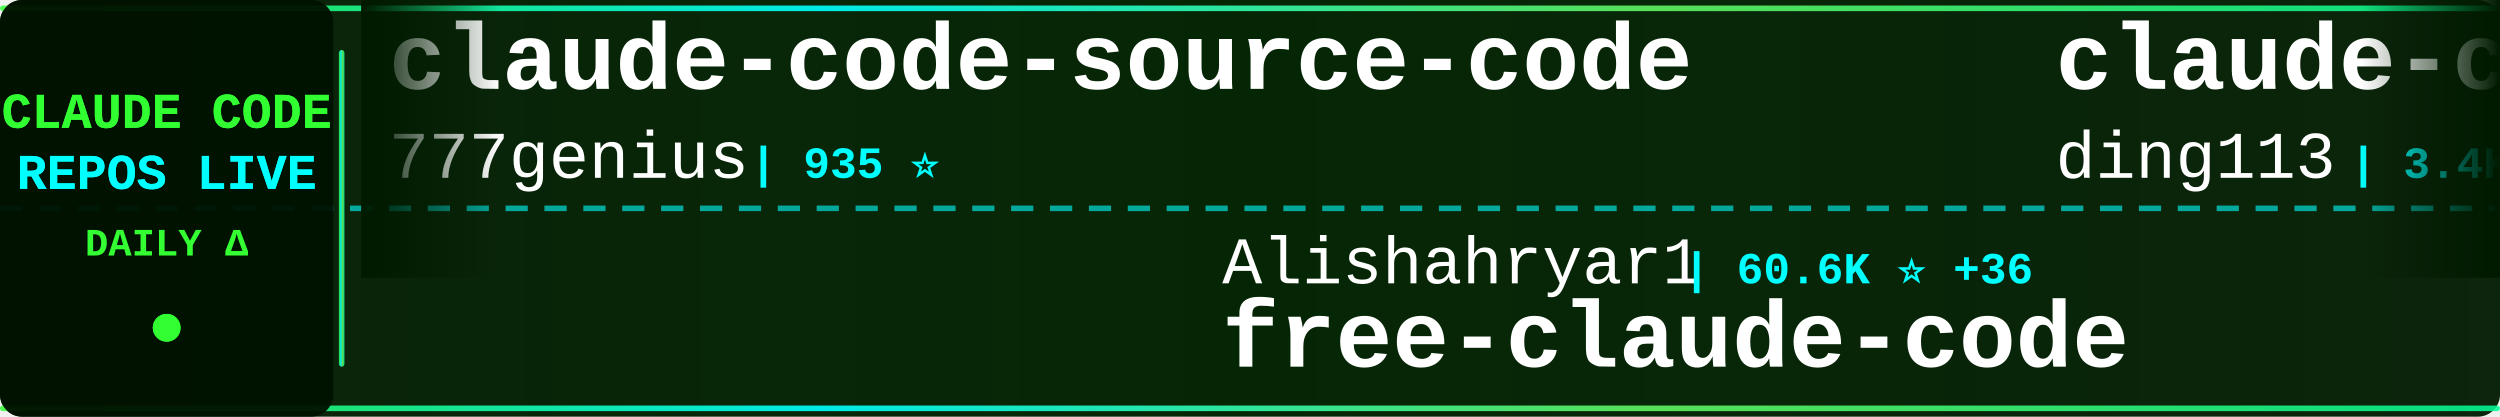
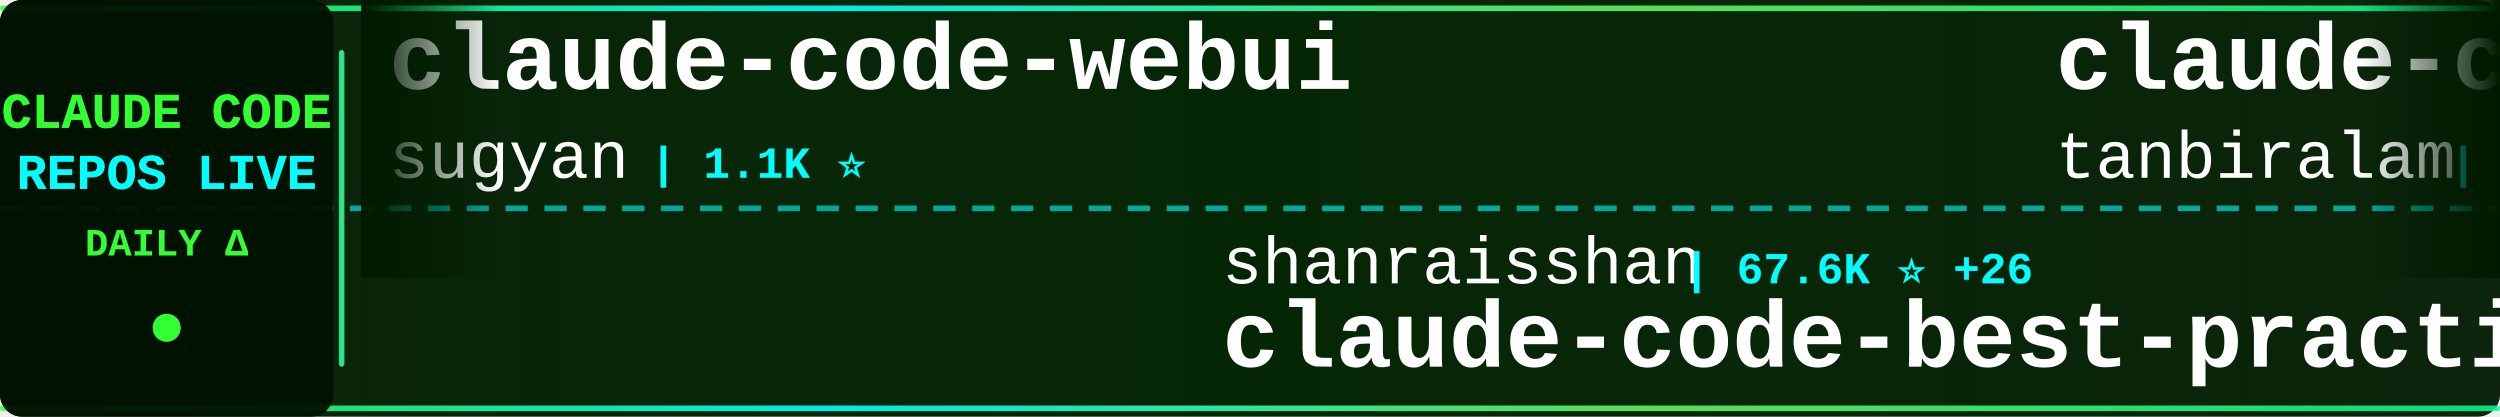
<svg xmlns="http://www.w3.org/2000/svg" width="900" height="150">
  <defs>
    <linearGradient id="tickerBg" x1="0%" y1="0%" x2="100%" y2="0%">
      <stop offset="0%" style="stop-color:#001a00;stop-opacity:0.95" />
      <stop offset="50%" style="stop-color:#002200;stop-opacity:0.98" />
      <stop offset="100%" style="stop-color:#001a00;stop-opacity:0.95" />
    </linearGradient>
    <linearGradient id="borderGrad" x1="0%" y1="0%" x2="100%" y2="0%">
      <stop offset="0%" style="stop-color:#33ff33;stop-opacity:0.85">
        <animate attributeName="stop-opacity" values="0.85;1;0.85" dur="2s" repeatCount="indefinite" />
      </stop>
      <stop offset="33%" style="stop-color:#00ffff;stop-opacity:0.9">
        <animate attributeName="stop-opacity" values="0.9;1;0.9" dur="2.2s" repeatCount="indefinite" />
      </stop>
      <stop offset="66%" style="stop-color:#66ff66;stop-opacity:0.85">
        <animate attributeName="stop-opacity" values="0.85;1;0.85" dur="1.8s" repeatCount="indefinite" />
      </stop>
      <stop offset="100%" style="stop-color:#00ff99;stop-opacity:0.85">
        <animate attributeName="stop-opacity" values="0.85;1;0.85" dur="2s" repeatCount="indefinite" />
      </stop>
    </linearGradient>
    <filter id="textGlow">
      <feGaussianBlur stdDeviation="0.1" result="coloredBlur" />
      <feMerge>
        <feMergeNode in="coloredBlur" />
        <feMergeNode in="SourceGraphic" />
      </feMerge>
    </filter>
    <filter id="metricGlow">
      <feGaussianBlur stdDeviation="0.2" result="coloredBlur" />
      <feMerge>
        <feMergeNode in="coloredBlur" />
        <feMergeNode in="SourceGraphic" />
      </feMerge>
    </filter>
    <linearGradient id="leftFade" x1="0%" y1="0%" x2="100%" y2="0%">
      <stop offset="0%" style="stop-color:#001a00;stop-opacity:1" />
      <stop offset="100%" style="stop-color:#001a00;stop-opacity:0" />
    </linearGradient>
    <linearGradient id="rightFade" x1="0%" y1="0%" x2="100%" y2="0%">
      <stop offset="0%" style="stop-color:#001a00;stop-opacity:0" />
      <stop offset="100%" style="stop-color:#001a00;stop-opacity:1" />
    </linearGradient>
  </defs>
  <rect width="900" height="150" fill="url(#tickerBg)" rx="8" />
  <rect x="0" y="2" width="900" height="2" fill="url(#borderGrad)" rx="1" />
  <rect x="0" y="146" width="900" height="2" fill="url(#borderGrad)" rx="1" />
  <line x1="0" y1="75" x2="900" y2="75" stroke="#00ffff" stroke-width="2" stroke-dasharray="8 6" opacity="0.6" />
  <rect x="0" y="0" width="120" height="150" fill="#001100" opacity="0.95" rx="8" />
  <text x="60" y="46" font-family="'Courier New', monospace" font-size="18" font-weight="bold" fill="#33ff33" text-anchor="middle" filter="url(#textGlow)">
    CLAUDE CODE
  </text>
  <text x="60" y="68" font-family="'Courier New', monospace" font-size="18" font-weight="bold" fill="#00ffff" text-anchor="middle" filter="url(#textGlow)">
    REPOS LIVE
  </text>
  <text x="60" y="92" font-family="'Courier New', monospace" font-size="14" font-weight="bold" fill="#33ff33" text-anchor="middle">
    DAILY Δ
  </text>
  <circle cx="60" cy="118" r="5" fill="#33ff33" filter="url(#metricGlow)">
    <animate attributeName="r" values="4;6;4" dur="1.5s" repeatCount="indefinite" />
    <animate attributeName="opacity" values="0.6;1;0.6" dur="1.5s" repeatCount="indefinite" />
  </circle>
  <rect x="122" y="18" width="2" height="114" fill="url(#borderGrad)" rx="1" />
  <clipPath id="tickerClip">
    <rect x="130" y="0" width="770" height="150" />
  </clipPath>
  <g clip-path="url(#tickerClip)">
    <g id="tickerItems">
      <animateTransform attributeName="transform" attributeType="XML" type="translate" from="0 0" to="-3000 0" dur="54s" repeatCount="indefinite" />
      <g transform="translate(0, 0)">
-         <text x="140" y="32" font-family="'Courier New', monospace" font-size="34" font-weight="bold" fill="#ffffff">claude-code-source-code</text>
-         <text x="140" y="64" font-family="'Courier New', monospace" font-size="24" font-weight="normal" fill="#ffffff" opacity="1.0">777genius</text>
-         <text x="270" y="64" font-family="'Courier New', monospace" font-size="16" font-weight="bold" fill="#00ffff"> | 935 ⭐</text>
+         <text x="140" y="32" font-family="'Courier New', monospace" font-size="34" font-weight="bold" fill="#ffffff">claude-code-webui</text>
+         <text x="140" y="64" font-family="'Courier New', monospace" font-size="24" font-weight="normal" fill="#ffffff" opacity="1.0">sugyan</text>
+         <text x="234" y="64" font-family="'Courier New', monospace" font-size="16" font-weight="bold" fill="#00ffff"> | 1.1K ⭐</text>
      </g>
      <g transform="translate(300, 0)">
-         <text x="140" y="102" font-family="'Courier New', monospace" font-size="24" font-weight="normal" fill="#ffffff" opacity="1.0">Alishahryar1</text>
-         <text x="306" y="102" font-family="'Courier New', monospace" font-size="16" font-weight="bold" fill="#00ffff"> | 60.6K ⭐ +36</text>
-         <text x="140" y="132" font-family="'Courier New', monospace" font-size="34" font-weight="bold" fill="#ffffff">free-claude-code</text>
+         <text x="140" y="102" font-family="'Courier New', monospace" font-size="24" font-weight="normal" fill="#ffffff" opacity="1.0">shanraisshan</text>
+         <text x="306" y="102" font-family="'Courier New', monospace" font-size="16" font-weight="bold" fill="#00ffff"> | 67.6K ⭐ +26</text>
+         <text x="140" y="132" font-family="'Courier New', monospace" font-size="34" font-weight="bold" fill="#ffffff">claude-code-best-practic...</text>
      </g>
      <g transform="translate(600, 0)">
-         <text x="140" y="32" font-family="'Courier New', monospace" font-size="34" font-weight="bold" fill="#ffffff">claude-code-hub</text>
-         <text x="140" y="64" font-family="'Courier New', monospace" font-size="24" font-weight="normal" fill="#ffffff" opacity="1.0">ding113</text>
-         <text x="246" y="64" font-family="'Courier New', monospace" font-size="16" font-weight="bold" fill="#00ffff"> | 3.4K ⭐</text>
+         <text x="140" y="32" font-family="'Courier New', monospace" font-size="34" font-weight="bold" fill="#ffffff">claude-code</text>
+         <text x="140" y="64" font-family="'Courier New', monospace" font-size="24" font-weight="normal" fill="#ffffff" opacity="1.0">tanbiralam</text>
+         <text x="282" y="64" font-family="'Courier New', monospace" font-size="16" font-weight="bold" fill="#00ffff"> | 2.3K ⭐ +2</text>
      </g>
      <g transform="translate(900, 0)">
-         <text x="140" y="102" font-family="'Courier New', monospace" font-size="24" font-weight="normal" fill="#ffffff" opacity="1.0">anthropics</text>
-         <text x="282" y="102" font-family="'Courier New', monospace" font-size="16" font-weight="bold" fill="#00ffff"> | 9.5K ⭐ +2</text>
-         <text x="140" y="132" font-family="'Courier New', monospace" font-size="34" font-weight="bold" fill="#ffffff">claude-code-action</text>
+         <text x="140" y="102" font-family="'Courier New', monospace" font-size="24" font-weight="normal" fill="#ffffff" opacity="1.0">lintsinghua</text>
+         <text x="294" y="102" font-family="'Courier New', monospace" font-size="16" font-weight="bold" fill="#00ffff"> | 4.3K ⭐ +2</text>
+         <text x="140" y="132" font-family="'Courier New', monospace" font-size="34" font-weight="bold" fill="#ffffff">claude-code-book</text>
      </g>
      <g transform="translate(1200, 0)">
-         <text x="140" y="32" font-family="'Courier New', monospace" font-size="34" font-weight="bold" fill="#ffffff">claude-code</text>
-         <text x="140" y="64" font-family="'Courier New', monospace" font-size="24" font-weight="normal" fill="#ffffff" opacity="1.0">xorespesp</text>
-         <text x="270" y="64" font-family="'Courier New', monospace" font-size="16" font-weight="bold" fill="#00ffff"> | 231 ⭐</text>
+         <text x="140" y="32" font-family="'Courier New', monospace" font-size="34" font-weight="bold" fill="#ffffff">system_prompts_leaks</text>
+         <text x="140" y="64" font-family="'Courier New', monospace" font-size="24" font-weight="normal" fill="#ffffff" opacity="1.0">asgeirtj</text>
+         <text x="258" y="64" font-family="'Courier New', monospace" font-size="16" font-weight="bold" fill="#00ffff"> | 69.7K ⭐ +30</text>
      </g>
      <g transform="translate(1500, 0)">
-         <text x="140" y="102" font-family="'Courier New', monospace" font-size="24" font-weight="normal" fill="#ffffff" opacity="1.0">Chachamaru127</text>
-         <text x="318" y="102" font-family="'Courier New', monospace" font-size="16" font-weight="bold" fill="#00ffff"> | 3.2K ⭐ +1</text>
-         <text x="140" y="132" font-family="'Courier New', monospace" font-size="34" font-weight="bold" fill="#ffffff">claude-code-harness</text>
+         <text x="140" y="102" font-family="'Courier New', monospace" font-size="24" font-weight="normal" fill="#ffffff" opacity="1.0">disler</text>
+         <text x="234" y="102" font-family="'Courier New', monospace" font-size="16" font-weight="bold" fill="#00ffff"> | 1.7K ⭐</text>
+         <text x="140" y="132" font-family="'Courier New', monospace" font-size="34" font-weight="bold" fill="#ffffff">pi-vs-claude-code</text>
      </g>
      <g transform="translate(1800, 0)">
-         <text x="140" y="32" font-family="'Courier New', monospace" font-size="34" font-weight="bold" fill="#ffffff">awesome-claude-code-tool...</text>
-         <text x="140" y="64" font-family="'Courier New', monospace" font-size="24" font-weight="normal" fill="#ffffff" opacity="1.0">rohitg00</text>
-         <text x="258" y="64" font-family="'Courier New', monospace" font-size="16" font-weight="bold" fill="#00ffff"> | 2.7K ⭐</text>
+         <text x="140" y="32" font-family="'Courier New', monospace" font-size="34" font-weight="bold" fill="#ffffff">edmunds-claude-code</text>
+         <text x="140" y="64" font-family="'Courier New', monospace" font-size="24" font-weight="normal" fill="#ffffff" opacity="1.0">edmund-io</text>
+         <text x="270" y="64" font-family="'Courier New', monospace" font-size="16" font-weight="bold" fill="#00ffff"> | 1.5K ⭐</text>
      </g>
      <g transform="translate(2100, 0)">
-         <text x="140" y="102" font-family="'Courier New', monospace" font-size="24" font-weight="normal" fill="#ffffff" opacity="1.0">tanbiralam</text>
-         <text x="282" y="102" font-family="'Courier New', monospace" font-size="16" font-weight="bold" fill="#00ffff"> | 2.3K ⭐</text>
-         <text x="140" y="132" font-family="'Courier New', monospace" font-size="34" font-weight="bold" fill="#ffffff">claude-code</text>
+         <text x="140" y="102" font-family="'Courier New', monospace" font-size="24" font-weight="normal" fill="#ffffff" opacity="1.0">fuergaosi233</text>
+         <text x="306" y="102" font-family="'Courier New', monospace" font-size="16" font-weight="bold" fill="#00ffff"> | 2.8K ⭐ -1</text>
+         <text x="140" y="132" font-family="'Courier New', monospace" font-size="34" font-weight="bold" fill="#ffffff">claude-code-proxy</text>
      </g>
      <g transform="translate(2400, 0)">
-         <text x="140" y="32" font-family="'Courier New', monospace" font-size="34" font-weight="bold" fill="#ffffff">awesome-claude-code-suba...</text>
-         <text x="140" y="64" font-family="'Courier New', monospace" font-size="24" font-weight="normal" fill="#ffffff" opacity="1.0">VoltAgent</text>
-         <text x="270" y="64" font-family="'Courier New', monospace" font-size="16" font-weight="bold" fill="#00ffff"> | 25.7K ⭐ +6</text>
+         <text x="140" y="32" font-family="'Courier New', monospace" font-size="34" font-weight="bold" fill="#ffffff">claude-code</text>
+         <text x="140" y="64" font-family="'Courier New', monospace" font-size="24" font-weight="normal" fill="#ffffff" opacity="1.0">RishabhK103</text>
+         <text x="294" y="64" font-family="'Courier New', monospace" font-size="16" font-weight="bold" fill="#00ffff"> | 108 ⭐ +1</text>
      </g>
      <g transform="translate(2700, 0)">
-         <text x="140" y="102" font-family="'Courier New', monospace" font-size="24" font-weight="normal" fill="#ffffff" opacity="1.0">andrew-kramer-inno</text>
-         <text x="378" y="102" font-family="'Courier New', monospace" font-size="16" font-weight="bold" fill="#00ffff"> | 594 ⭐ +1</text>
-         <text x="140" y="132" font-family="'Courier New', monospace" font-size="34" font-weight="bold" fill="#ffffff">claude-code-source-build</text>
+         <text x="140" y="102" font-family="'Courier New', monospace" font-size="24" font-weight="normal" fill="#ffffff" opacity="1.0">KPR111</text>
+         <text x="234" y="102" font-family="'Courier New', monospace" font-size="16" font-weight="bold" fill="#00ffff"> | 18 ⭐</text>
+         <text x="140" y="132" font-family="'Courier New', monospace" font-size="34" font-weight="bold" fill="#ffffff">Claude-Code</text>
      </g>
      <g transform="translate(3000, 0)">
-         <text x="140" y="32" font-family="'Courier New', monospace" font-size="34" font-weight="bold" fill="#ffffff">claude-code-source-code</text>
-         <text x="140" y="64" font-family="'Courier New', monospace" font-size="24" font-weight="normal" fill="#ffffff" opacity="1.0">777genius</text>
-         <text x="270" y="64" font-family="'Courier New', monospace" font-size="16" font-weight="bold" fill="#00ffff"> | 935 ⭐</text>
+         <text x="140" y="32" font-family="'Courier New', monospace" font-size="34" font-weight="bold" fill="#ffffff">claude-code-webui</text>
+         <text x="140" y="64" font-family="'Courier New', monospace" font-size="24" font-weight="normal" fill="#ffffff" opacity="1.0">sugyan</text>
+         <text x="234" y="64" font-family="'Courier New', monospace" font-size="16" font-weight="bold" fill="#00ffff"> | 1.1K ⭐</text>
      </g>
      <g transform="translate(3300, 0)">
-         <text x="140" y="102" font-family="'Courier New', monospace" font-size="24" font-weight="normal" fill="#ffffff" opacity="1.0">Alishahryar1</text>
-         <text x="306" y="102" font-family="'Courier New', monospace" font-size="16" font-weight="bold" fill="#00ffff"> | 60.6K ⭐ +36</text>
-         <text x="140" y="132" font-family="'Courier New', monospace" font-size="34" font-weight="bold" fill="#ffffff">free-claude-code</text>
+         <text x="140" y="102" font-family="'Courier New', monospace" font-size="24" font-weight="normal" fill="#ffffff" opacity="1.0">shanraisshan</text>
+         <text x="306" y="102" font-family="'Courier New', monospace" font-size="16" font-weight="bold" fill="#00ffff"> | 67.6K ⭐ +26</text>
+         <text x="140" y="132" font-family="'Courier New', monospace" font-size="34" font-weight="bold" fill="#ffffff">claude-code-best-practic...</text>
      </g>
      <g transform="translate(3600, 0)">
-         <text x="140" y="32" font-family="'Courier New', monospace" font-size="34" font-weight="bold" fill="#ffffff">claude-code-hub</text>
-         <text x="140" y="64" font-family="'Courier New', monospace" font-size="24" font-weight="normal" fill="#ffffff" opacity="1.0">ding113</text>
-         <text x="246" y="64" font-family="'Courier New', monospace" font-size="16" font-weight="bold" fill="#00ffff"> | 3.4K ⭐</text>
+         <text x="140" y="32" font-family="'Courier New', monospace" font-size="34" font-weight="bold" fill="#ffffff">claude-code</text>
+         <text x="140" y="64" font-family="'Courier New', monospace" font-size="24" font-weight="normal" fill="#ffffff" opacity="1.0">tanbiralam</text>
+         <text x="282" y="64" font-family="'Courier New', monospace" font-size="16" font-weight="bold" fill="#00ffff"> | 2.3K ⭐ +2</text>
      </g>
      <g transform="translate(3900, 0)">
-         <text x="140" y="102" font-family="'Courier New', monospace" font-size="24" font-weight="normal" fill="#ffffff" opacity="1.0">anthropics</text>
-         <text x="282" y="102" font-family="'Courier New', monospace" font-size="16" font-weight="bold" fill="#00ffff"> | 9.5K ⭐ +2</text>
-         <text x="140" y="132" font-family="'Courier New', monospace" font-size="34" font-weight="bold" fill="#ffffff">claude-code-action</text>
+         <text x="140" y="102" font-family="'Courier New', monospace" font-size="24" font-weight="normal" fill="#ffffff" opacity="1.0">lintsinghua</text>
+         <text x="294" y="102" font-family="'Courier New', monospace" font-size="16" font-weight="bold" fill="#00ffff"> | 4.3K ⭐ +2</text>
+         <text x="140" y="132" font-family="'Courier New', monospace" font-size="34" font-weight="bold" fill="#ffffff">claude-code-book</text>
      </g>
    </g>
  </g>
  <rect x="130" y="0" width="50" height="100" fill="url(#leftFade)" />
  <rect x="850" y="0" width="50" height="100" fill="url(#rightFade)" />
</svg>
